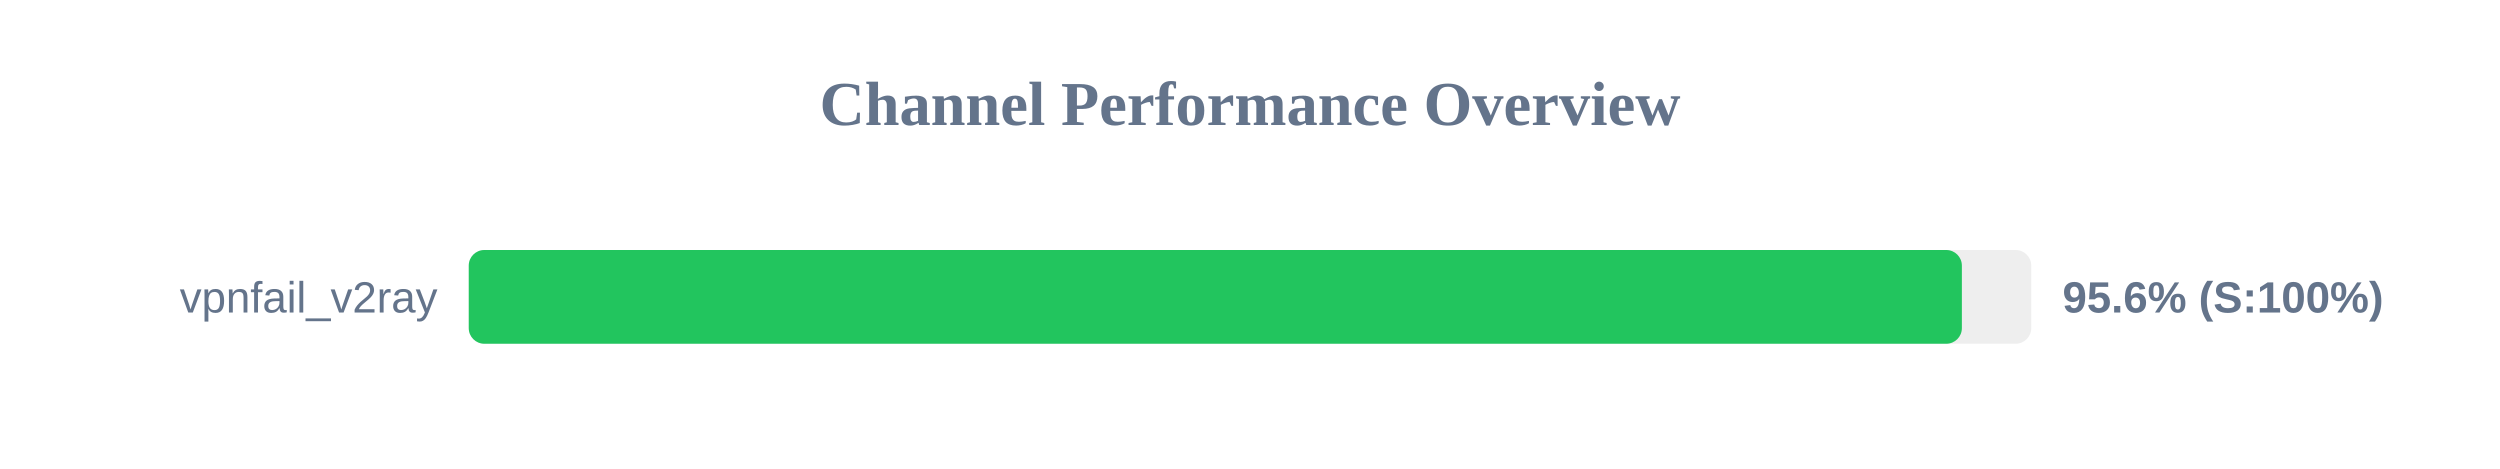
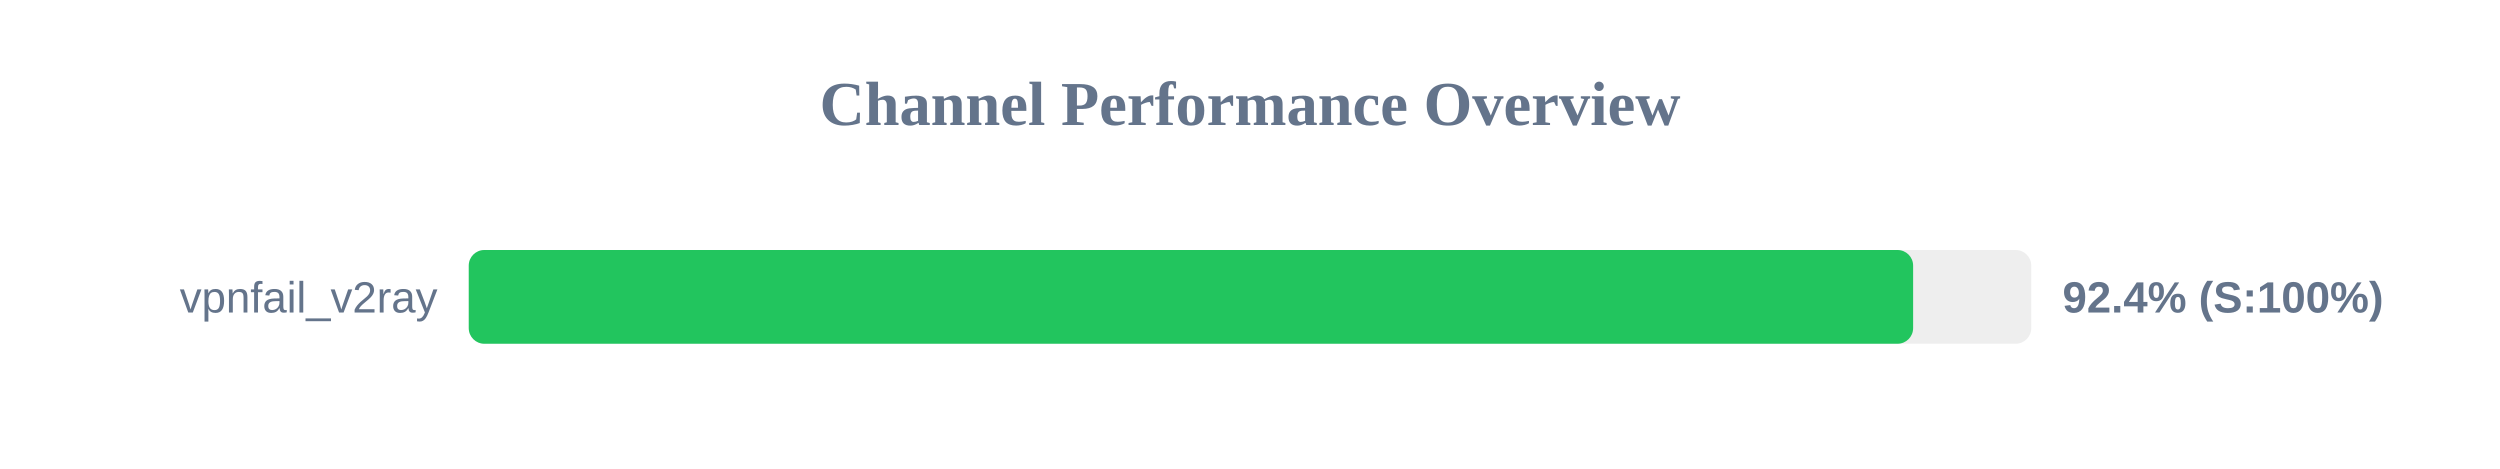
<svg xmlns="http://www.w3.org/2000/svg" width="800" height="150" version="1.1">
  <style>
        .row { font: 14px Arial; fill: #64748b; }
        .score { font: bold 14px Arial; fill: #64748b; }
    </style>
  <text x="400" y="40" text-anchor="middle" font-size="20px" font-weight="bold" fill="#64748b">Channel Performance Overview</text>
  <rect x="150" y="80" width="500" height="30" fill="#eee" rx="5" />
-   <rect x="150" y="80" width="477.8" height="30" fill="#22c55e" rx="5" />
+   <rect x="150" y="80" width="462.2" height="30" fill="#22c55e" rx="5" />
  <text x="140" y="100" text-anchor="end" class="row">vpnfail_v2ray</text>
-   <text x="660" y="100" text-anchor="start" class="score">95.6% (S:100%)</text>
+   <text x="660" y="100" text-anchor="start" class="score">92.4% (S:100%)</text>
</svg>
